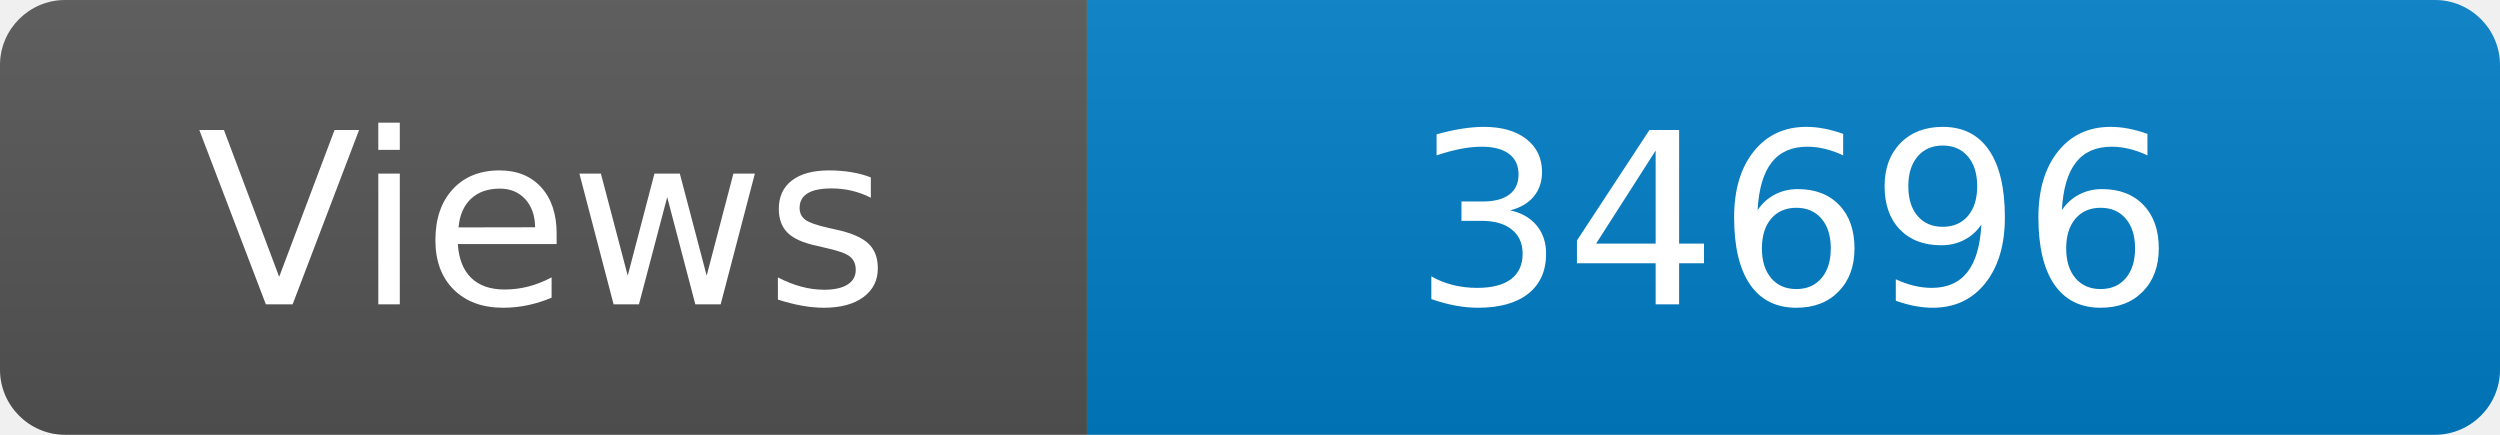
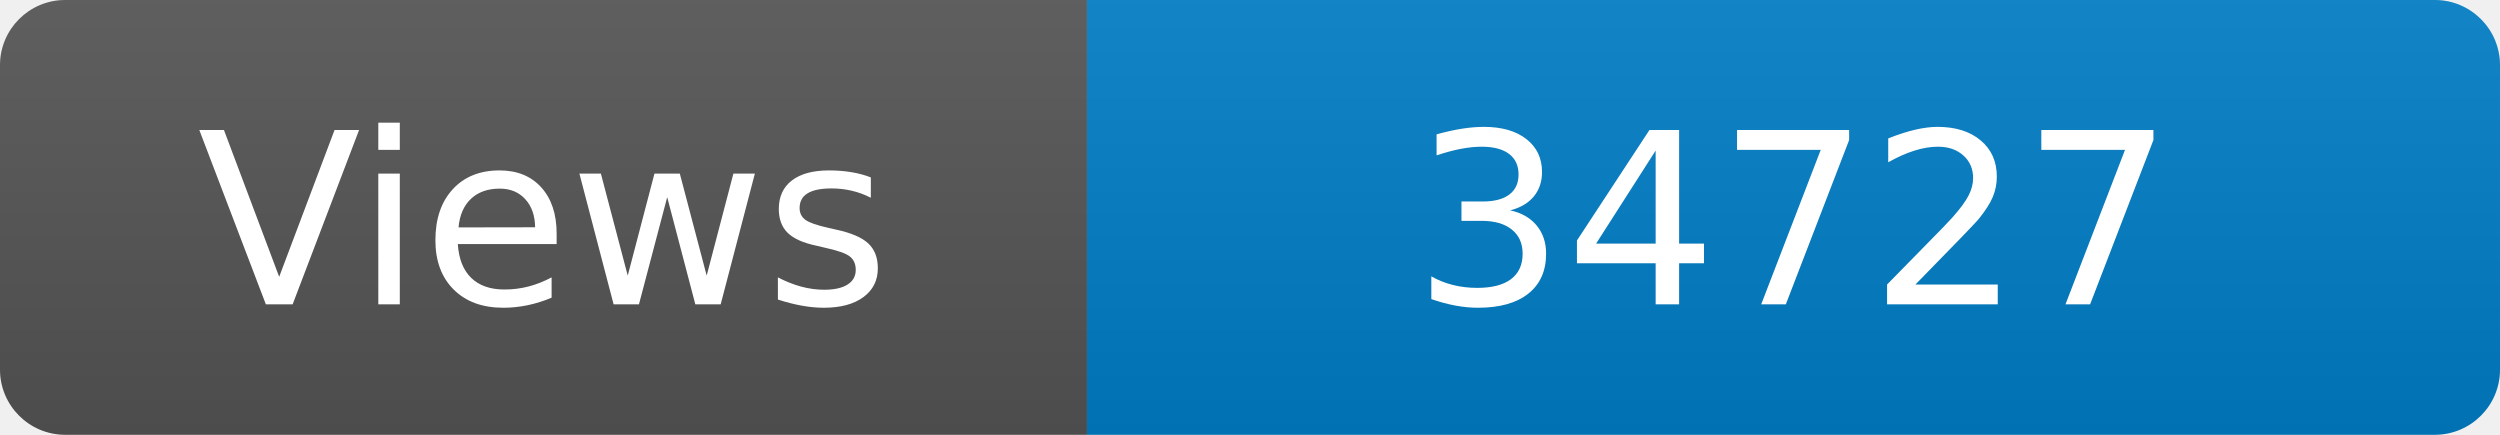
<svg xmlns="http://www.w3.org/2000/svg" width="115" height="20" role="img" aria-label="Maintained?: yes">
  <linearGradient id="s" x2="0" y2="100%">
    <stop offset="0" stop-color="#bbb" stop-opacity=".1" />
    <stop offset="1" stop-opacity=".1" />
  </linearGradient>
  <clipPath id="r">
    <rect width="115" height="20" rx="3" fill="#fff" />
  </clipPath>
  <g clip-path="url(#r)">
    <rect width="50" height="20" fill="#555" />
    <rect x="50" width="160" height="20" fill="#007ec6" />
    <rect width="115" height="20" fill="url(#s)" />
  </g>
  <g fill="#fff" text-anchor="middle" font-family="Verdana,Geneva,DejaVu Sans,sans-serif" font-size="110">
    <text x="250" y="140" transform="scale(.1)" fill="#fff">Views</text>
-     <text x="825" y="140" transform="scale(.1)" fill="#fff">34696</text>
+     <text x="825" y="140" transform="scale(.1)" fill="#fff">34727</text>
  </g>
</svg>
